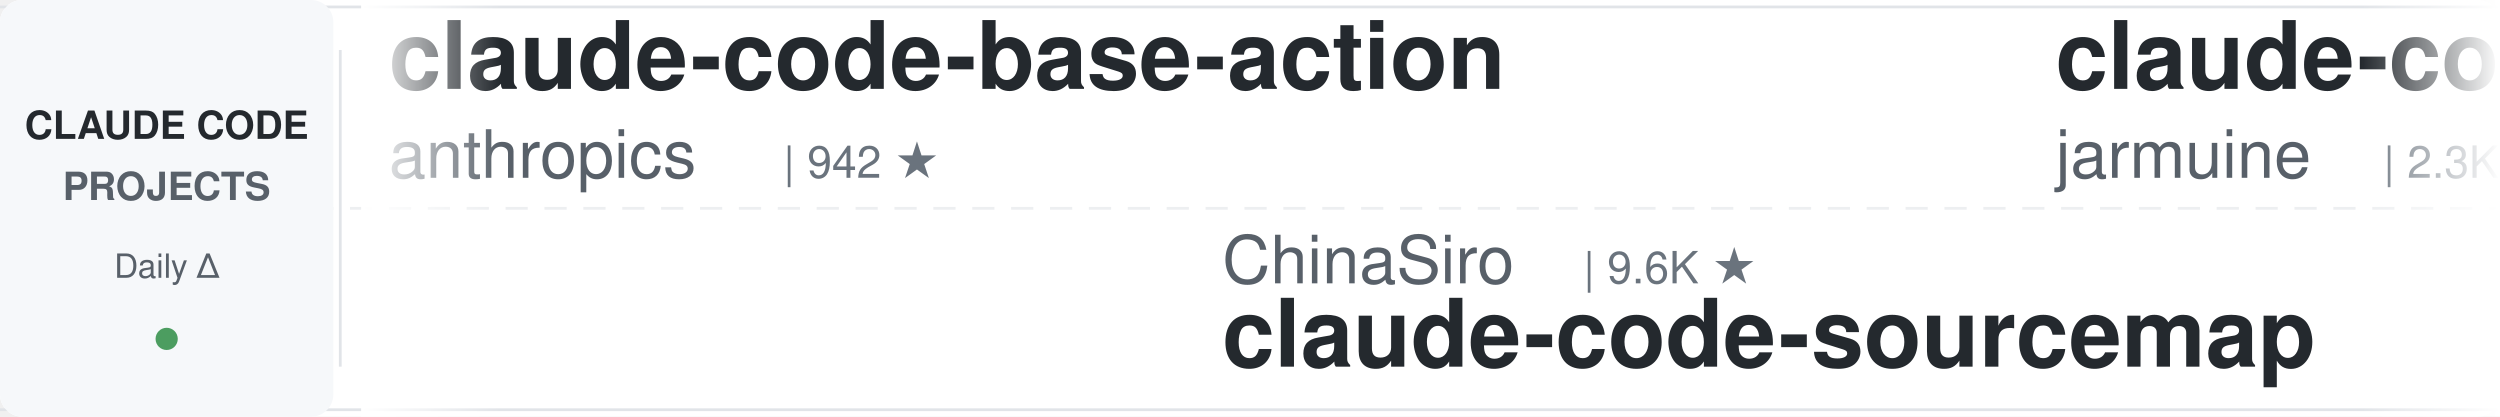
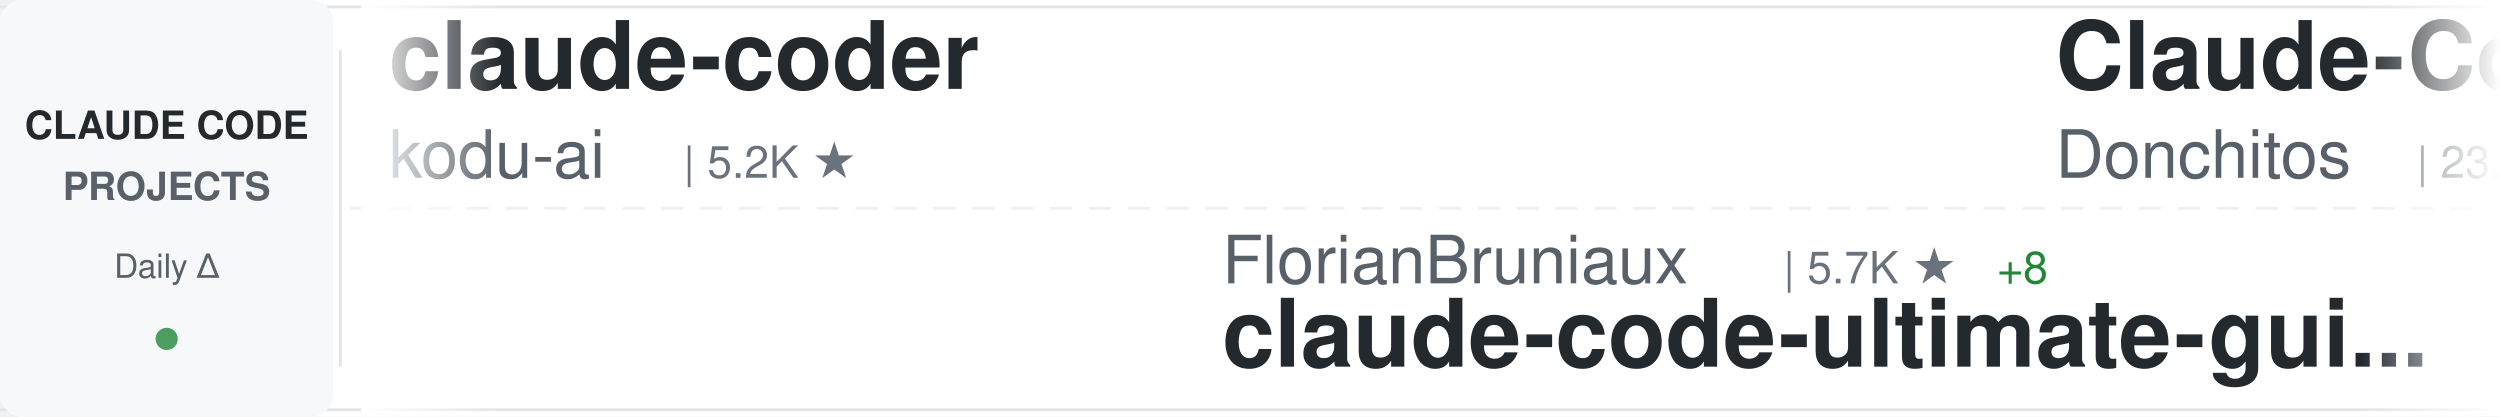
<svg xmlns="http://www.w3.org/2000/svg" width="900" height="150">
  <defs>
    <linearGradient id="awesomeLeftFade" x1="0%" y1="0%" x2="100%" y2="0%">
      <stop offset="0%" style="stop-color:#ffffff;stop-opacity:1" />
      <stop offset="100%" style="stop-color:#ffffff;stop-opacity:0" />
    </linearGradient>
    <linearGradient id="awesomeRightFade" x1="0%" y1="0%" x2="100%" y2="0%">
      <stop offset="0%" style="stop-color:#ffffff;stop-opacity:0" />
      <stop offset="100%" style="stop-color:#ffffff;stop-opacity:1" />
    </linearGradient>
  </defs>
  <rect width="900" height="150" fill="#ffffff" rx="8" />
  <rect x="0" y="2" width="900" height="1" fill="#e1e4e8" />
  <rect x="0" y="147" width="900" height="1" fill="#e1e4e8" />
  <line x1="0" y1="75" x2="900" y2="75" stroke="#e1e4e8" stroke-width="1" stroke-dasharray="8 6" opacity="0.6" />
  <rect x="0" y="0" width="120" height="150" fill="#f6f8fa" rx="8" />
  <text x="60" y="50" font-family="-apple-system, BlinkMacSystemFont, 'Segoe UI', Helvetica, Arial, sans-serif" font-size="14" font-weight="600" fill="#24292e" text-anchor="middle">CLAUDE CODE</text>
  <text x="60" y="72" font-family="-apple-system, BlinkMacSystemFont, 'Segoe UI', Helvetica, Arial, sans-serif" font-size="14" font-weight="600" fill="#586069" text-anchor="middle">PROJECTS</text>
  <text x="60" y="100" font-family="-apple-system, BlinkMacSystemFont, 'Segoe UI', Helvetica, Arial, sans-serif" font-size="12" font-weight="500" fill="#586069" text-anchor="middle">Daily Δ</text>
  <circle cx="60" cy="122" r="4" fill="#22863a" opacity="0.8" />
  <rect x="122" y="18" width="1" height="114" fill="#e1e4e8" />
  <clipPath id="awesomeTickerClip">
    <rect x="130" y="0" width="770" height="150" />
  </clipPath>
  <g clip-path="url(#awesomeTickerClip)">
    <g id="awesomeTickerItems">
      <animateTransform attributeName="transform" attributeType="XML" type="translate" from="0 0" to="-3000 0" dur="54s" repeatCount="indefinite" />
      <g transform="translate(0, 0)">
-         <text x="140" y="32" font-family="-apple-system, BlinkMacSystemFont, 'Segoe UI', Helvetica, Arial, sans-serif" font-size="34" font-weight="600" fill="#24292e">claude-code-base-action</text>
-         <text x="140" y="64" font-family="-apple-system, BlinkMacSystemFont, 'Segoe UI', Helvetica, Arial, sans-serif" font-size="24" font-weight="400" fill="#586069">anthropics</text>
-         <text x="282" y="64" font-family="-apple-system, BlinkMacSystemFont, 'Segoe UI', Helvetica, Arial, sans-serif" font-size="16" font-weight="500" fill="#6a737d">| 942 ★</text>
+         <text x="140" y="32" font-family="-apple-system, BlinkMacSystemFont, 'Segoe UI', Helvetica, Arial, sans-serif" font-size="34" font-weight="600" fill="#24292e">claude-coder</text>
+         <text x="140" y="64" font-family="-apple-system, BlinkMacSystemFont, 'Segoe UI', Helvetica, Arial, sans-serif" font-size="24" font-weight="400" fill="#586069">kodu-ai</text>
+         <text x="246" y="64" font-family="-apple-system, BlinkMacSystemFont, 'Segoe UI', Helvetica, Arial, sans-serif" font-size="16" font-weight="500" fill="#6a737d">| 5.2K ★</text>
      </g>
      <g transform="translate(300, 0)">
-         <text x="140" y="102" font-family="-apple-system, BlinkMacSystemFont, 'Segoe UI', Helvetica, Arial, sans-serif" font-size="24" font-weight="400" fill="#586069">ChinaSiro</text>
-         <text x="270" y="102" font-family="-apple-system, BlinkMacSystemFont, 'Segoe UI', Helvetica, Arial, sans-serif" font-size="16" font-weight="500" fill="#6a737d">| 9.6K ★</text>
-         <text x="140" y="132" font-family="-apple-system, BlinkMacSystemFont, 'Segoe UI', Helvetica, Arial, sans-serif" font-size="34" font-weight="600" fill="#24292e">claude-code-sourcemap</text>
+         <text x="140" y="102" font-family="-apple-system, BlinkMacSystemFont, 'Segoe UI', Helvetica, Arial, sans-serif" font-size="24" font-weight="400" fill="#586069">FlorianBruniaux</text>
+         <text x="342" y="102" font-family="-apple-system, BlinkMacSystemFont, 'Segoe UI', Helvetica, Arial, sans-serif" font-size="16" font-weight="500" fill="#6a737d">| 5.7K ★</text>
+         <text x="419" y="102" font-family="-apple-system, BlinkMacSystemFont, 'Segoe UI', Helvetica, Arial, sans-serif" font-size="16" font-weight="500" fill="#22863a"> +8</text>
+         <text x="140" y="132" font-family="-apple-system, BlinkMacSystemFont, 'Segoe UI', Helvetica, Arial, sans-serif" font-size="34" font-weight="600" fill="#24292e">claude-code-ultimate-gui...</text>
      </g>
      <g transform="translate(600, 0)">
-         <text x="140" y="32" font-family="-apple-system, BlinkMacSystemFont, 'Segoe UI', Helvetica, Arial, sans-serif" font-size="34" font-weight="600" fill="#24292e">claude-code</text>
-         <text x="140" y="64" font-family="-apple-system, BlinkMacSystemFont, 'Segoe UI', Helvetica, Arial, sans-serif" font-size="24" font-weight="400" fill="#586069">jarmuine</text>
-         <text x="258" y="64" font-family="-apple-system, BlinkMacSystemFont, 'Segoe UI', Helvetica, Arial, sans-serif" font-size="16" font-weight="500" fill="#6a737d">| 2.3K ★</text>
+         <text x="140" y="32" font-family="-apple-system, BlinkMacSystemFont, 'Segoe UI', Helvetica, Arial, sans-serif" font-size="34" font-weight="600" fill="#24292e">Claude-Code-Game-Studios</text>
+         <text x="140" y="64" font-family="-apple-system, BlinkMacSystemFont, 'Segoe UI', Helvetica, Arial, sans-serif" font-size="24" font-weight="400" fill="#586069">Donchitos</text>
+         <text x="270" y="64" font-family="-apple-system, BlinkMacSystemFont, 'Segoe UI', Helvetica, Arial, sans-serif" font-size="16" font-weight="500" fill="#6a737d">| 23.7K ★</text>
+         <text x="356" y="64" font-family="-apple-system, BlinkMacSystemFont, 'Segoe UI', Helvetica, Arial, sans-serif" font-size="16" font-weight="500" fill="#22863a"> +9</text>
      </g>
      <g transform="translate(900, 0)">
-         <text x="140" y="102" font-family="-apple-system, BlinkMacSystemFont, 'Segoe UI', Helvetica, Arial, sans-serif" font-size="24" font-weight="400" fill="#586069">luyao618</text>
-         <text x="258" y="102" font-family="-apple-system, BlinkMacSystemFont, 'Segoe UI', Helvetica, Arial, sans-serif" font-size="16" font-weight="500" fill="#6a737d">| 1.7K ★</text>
-         <text x="140" y="132" font-family="-apple-system, BlinkMacSystemFont, 'Segoe UI', Helvetica, Arial, sans-serif" font-size="34" font-weight="600" fill="#24292e">Claude-Code-Source-Study</text>
+         <text x="140" y="102" font-family="-apple-system, BlinkMacSystemFont, 'Segoe UI', Helvetica, Arial, sans-serif" font-size="24" font-weight="400" fill="#586069">guanshan</text>
+         <text x="258" y="102" font-family="-apple-system, BlinkMacSystemFont, 'Segoe UI', Helvetica, Arial, sans-serif" font-size="16" font-weight="500" fill="#6a737d">| 61 ★</text>
+         <text x="140" y="132" font-family="-apple-system, BlinkMacSystemFont, 'Segoe UI', Helvetica, Arial, sans-serif" font-size="34" font-weight="600" fill="#24292e">ClaudeCode</text>
      </g>
      <g transform="translate(1200, 0)">
-         <text x="140" y="32" font-family="-apple-system, BlinkMacSystemFont, 'Segoe UI', Helvetica, Arial, sans-serif" font-size="34" font-weight="600" fill="#24292e">oh-my-claudecode</text>
-         <text x="140" y="64" font-family="-apple-system, BlinkMacSystemFont, 'Segoe UI', Helvetica, Arial, sans-serif" font-size="24" font-weight="400" fill="#586069">Yeachan-Heo</text>
-         <text x="294" y="64" font-family="-apple-system, BlinkMacSystemFont, 'Segoe UI', Helvetica, Arial, sans-serif" font-size="16" font-weight="500" fill="#6a737d">| 38.5K ★</text>
-         <text x="380" y="64" font-family="-apple-system, BlinkMacSystemFont, 'Segoe UI', Helvetica, Arial, sans-serif" font-size="16" font-weight="500" fill="#22863a"> +4</text>
+         <text x="140" y="32" font-family="-apple-system, BlinkMacSystemFont, 'Segoe UI', Helvetica, Arial, sans-serif" font-size="34" font-weight="600" fill="#24292e">free-claude-code</text>
+         <text x="140" y="64" font-family="-apple-system, BlinkMacSystemFont, 'Segoe UI', Helvetica, Arial, sans-serif" font-size="24" font-weight="400" fill="#586069">Alishahryar1</text>
+         <text x="306" y="64" font-family="-apple-system, BlinkMacSystemFont, 'Segoe UI', Helvetica, Arial, sans-serif" font-size="16" font-weight="500" fill="#6a737d">| 45.1K ★</text>
+         <text x="392" y="64" font-family="-apple-system, BlinkMacSystemFont, 'Segoe UI', Helvetica, Arial, sans-serif" font-size="16" font-weight="500" fill="#22863a"> +23</text>
      </g>
      <g transform="translate(1500, 0)">
-         <text x="140" y="102" font-family="-apple-system, BlinkMacSystemFont, 'Segoe UI', Helvetica, Arial, sans-serif" font-size="24" font-weight="400" fill="#586069">Onewon</text>
-         <text x="234" y="102" font-family="-apple-system, BlinkMacSystemFont, 'Segoe UI', Helvetica, Arial, sans-serif" font-size="16" font-weight="500" fill="#6a737d">| 180 ★</text>
-         <text x="140" y="132" font-family="-apple-system, BlinkMacSystemFont, 'Segoe UI', Helvetica, Arial, sans-serif" font-size="34" font-weight="600" fill="#24292e">claude-code</text>
+         <text x="140" y="102" font-family="-apple-system, BlinkMacSystemFont, 'Segoe UI', Helvetica, Arial, sans-serif" font-size="24" font-weight="400" fill="#586069">Cranot</text>
+         <text x="234" y="102" font-family="-apple-system, BlinkMacSystemFont, 'Segoe UI', Helvetica, Arial, sans-serif" font-size="16" font-weight="500" fill="#6a737d">| 2.9K ★</text>
+         <text x="140" y="132" font-family="-apple-system, BlinkMacSystemFont, 'Segoe UI', Helvetica, Arial, sans-serif" font-size="34" font-weight="600" fill="#24292e">claude-code-guide</text>
      </g>
      <g transform="translate(1800, 0)">
-         <text x="140" y="32" font-family="-apple-system, BlinkMacSystemFont, 'Segoe UI', Helvetica, Arial, sans-serif" font-size="34" font-weight="600" fill="#24292e">Claude-Code</text>
-         <text x="140" y="64" font-family="-apple-system, BlinkMacSystemFont, 'Segoe UI', Helvetica, Arial, sans-serif" font-size="24" font-weight="400" fill="#586069">pengchengneo</text>
-         <text x="306" y="64" font-family="-apple-system, BlinkMacSystemFont, 'Segoe UI', Helvetica, Arial, sans-serif" font-size="16" font-weight="500" fill="#6a737d">| 1.7K ★</text>
-         <text x="383" y="64" font-family="-apple-system, BlinkMacSystemFont, 'Segoe UI', Helvetica, Arial, sans-serif" font-size="16" font-weight="500" fill="#22863a"> +2</text>
+         <text x="140" y="32" font-family="-apple-system, BlinkMacSystemFont, 'Segoe UI', Helvetica, Arial, sans-serif" font-size="34" font-weight="600" fill="#24292e">claude-code</text>
+         <text x="140" y="64" font-family="-apple-system, BlinkMacSystemFont, 'Segoe UI', Helvetica, Arial, sans-serif" font-size="24" font-weight="400" fill="#586069">yasasbanukaofficial</text>
+         <text x="390" y="64" font-family="-apple-system, BlinkMacSystemFont, 'Segoe UI', Helvetica, Arial, sans-serif" font-size="16" font-weight="500" fill="#6a737d">| 3.9K ★</text>
+         <text x="467" y="64" font-family="-apple-system, BlinkMacSystemFont, 'Segoe UI', Helvetica, Arial, sans-serif" font-size="16" font-weight="500" fill="#22863a"> +1</text>
      </g>
      <g transform="translate(2100, 0)">
-         <text x="140" y="102" font-family="-apple-system, BlinkMacSystemFont, 'Segoe UI', Helvetica, Arial, sans-serif" font-size="24" font-weight="400" fill="#586069">ponponon</text>
-         <text x="258" y="102" font-family="-apple-system, BlinkMacSystemFont, 'Segoe UI', Helvetica, Arial, sans-serif" font-size="16" font-weight="500" fill="#6a737d">| 2.3K ★</text>
-         <text x="140" y="132" font-family="-apple-system, BlinkMacSystemFont, 'Segoe UI', Helvetica, Arial, sans-serif" font-size="34" font-weight="600" fill="#24292e">claude_code_src</text>
+         <text x="140" y="102" font-family="-apple-system, BlinkMacSystemFont, 'Segoe UI', Helvetica, Arial, sans-serif" font-size="24" font-weight="400" fill="#586069">liuup</text>
+         <text x="222" y="102" font-family="-apple-system, BlinkMacSystemFont, 'Segoe UI', Helvetica, Arial, sans-serif" font-size="16" font-weight="500" fill="#6a737d">| 3.8K ★</text>
+         <text x="299" y="102" font-family="-apple-system, BlinkMacSystemFont, 'Segoe UI', Helvetica, Arial, sans-serif" font-size="16" font-weight="500" fill="#22863a"> +1</text>
+         <text x="140" y="132" font-family="-apple-system, BlinkMacSystemFont, 'Segoe UI', Helvetica, Arial, sans-serif" font-size="34" font-weight="600" fill="#24292e">claude-code-analysis</text>
      </g>
      <g transform="translate(2400, 0)">
-         <text x="140" y="32" font-family="-apple-system, BlinkMacSystemFont, 'Segoe UI', Helvetica, Arial, sans-serif" font-size="34" font-weight="600" fill="#24292e">claude-code-plugins-plus...</text>
-         <text x="140" y="64" font-family="-apple-system, BlinkMacSystemFont, 'Segoe UI', Helvetica, Arial, sans-serif" font-size="24" font-weight="400" fill="#586069">jeremylongshore</text>
-         <text x="342" y="64" font-family="-apple-system, BlinkMacSystemFont, 'Segoe UI', Helvetica, Arial, sans-serif" font-size="16" font-weight="500" fill="#6a737d">| 2.6K ★</text>
+         <text x="140" y="32" font-family="-apple-system, BlinkMacSystemFont, 'Segoe UI', Helvetica, Arial, sans-serif" font-size="34" font-weight="600" fill="#24292e">Claude-code</text>
+         <text x="140" y="64" font-family="-apple-system, BlinkMacSystemFont, 'Segoe UI', Helvetica, Arial, sans-serif" font-size="24" font-weight="400" fill="#586069">zstmfhy</text>
+         <text x="246" y="64" font-family="-apple-system, BlinkMacSystemFont, 'Segoe UI', Helvetica, Arial, sans-serif" font-size="16" font-weight="500" fill="#6a737d">| 190 ★</text>
      </g>
      <g transform="translate(2700, 0)">
-         <text x="140" y="102" font-family="-apple-system, BlinkMacSystemFont, 'Segoe UI', Helvetica, Arial, sans-serif" font-size="24" font-weight="400" fill="#586069">T-Lab-CUHKSZ</text>
-         <text x="306" y="102" font-family="-apple-system, BlinkMacSystemFont, 'Segoe UI', Helvetica, Arial, sans-serif" font-size="16" font-weight="500" fill="#6a737d">| 328 ★</text>
-         <text x="140" y="132" font-family="-apple-system, BlinkMacSystemFont, 'Segoe UI', Helvetica, Arial, sans-serif" font-size="34" font-weight="600" fill="#24292e">claude-code</text>
+         <text x="140" y="102" font-family="-apple-system, BlinkMacSystemFont, 'Segoe UI', Helvetica, Arial, sans-serif" font-size="24" font-weight="400" fill="#586069">alejandrobalderas</text>
+         <text x="366" y="102" font-family="-apple-system, BlinkMacSystemFont, 'Segoe UI', Helvetica, Arial, sans-serif" font-size="16" font-weight="500" fill="#6a737d">| 2.7K ★</text>
+         <text x="140" y="132" font-family="-apple-system, BlinkMacSystemFont, 'Segoe UI', Helvetica, Arial, sans-serif" font-size="34" font-weight="600" fill="#24292e">claude-code-from-source</text>
      </g>
      <g transform="translate(3000, 0)">
-         <text x="140" y="32" font-family="-apple-system, BlinkMacSystemFont, 'Segoe UI', Helvetica, Arial, sans-serif" font-size="34" font-weight="600" fill="#24292e">claude-code-base-action</text>
-         <text x="140" y="64" font-family="-apple-system, BlinkMacSystemFont, 'Segoe UI', Helvetica, Arial, sans-serif" font-size="24" font-weight="400" fill="#586069">anthropics</text>
-         <text x="282" y="64" font-family="-apple-system, BlinkMacSystemFont, 'Segoe UI', Helvetica, Arial, sans-serif" font-size="16" font-weight="500" fill="#6a737d">| 942 ★</text>
+         <text x="140" y="32" font-family="-apple-system, BlinkMacSystemFont, 'Segoe UI', Helvetica, Arial, sans-serif" font-size="34" font-weight="600" fill="#24292e">claude-coder</text>
+         <text x="140" y="64" font-family="-apple-system, BlinkMacSystemFont, 'Segoe UI', Helvetica, Arial, sans-serif" font-size="24" font-weight="400" fill="#586069">kodu-ai</text>
+         <text x="246" y="64" font-family="-apple-system, BlinkMacSystemFont, 'Segoe UI', Helvetica, Arial, sans-serif" font-size="16" font-weight="500" fill="#6a737d">| 5.2K ★</text>
      </g>
      <g transform="translate(3300, 0)">
-         <text x="140" y="102" font-family="-apple-system, BlinkMacSystemFont, 'Segoe UI', Helvetica, Arial, sans-serif" font-size="24" font-weight="400" fill="#586069">ChinaSiro</text>
-         <text x="270" y="102" font-family="-apple-system, BlinkMacSystemFont, 'Segoe UI', Helvetica, Arial, sans-serif" font-size="16" font-weight="500" fill="#6a737d">| 9.6K ★</text>
-         <text x="140" y="132" font-family="-apple-system, BlinkMacSystemFont, 'Segoe UI', Helvetica, Arial, sans-serif" font-size="34" font-weight="600" fill="#24292e">claude-code-sourcemap</text>
+         <text x="140" y="102" font-family="-apple-system, BlinkMacSystemFont, 'Segoe UI', Helvetica, Arial, sans-serif" font-size="24" font-weight="400" fill="#586069">FlorianBruniaux</text>
+         <text x="342" y="102" font-family="-apple-system, BlinkMacSystemFont, 'Segoe UI', Helvetica, Arial, sans-serif" font-size="16" font-weight="500" fill="#6a737d">| 5.7K ★</text>
+         <text x="419" y="102" font-family="-apple-system, BlinkMacSystemFont, 'Segoe UI', Helvetica, Arial, sans-serif" font-size="16" font-weight="500" fill="#22863a"> +8</text>
+         <text x="140" y="132" font-family="-apple-system, BlinkMacSystemFont, 'Segoe UI', Helvetica, Arial, sans-serif" font-size="34" font-weight="600" fill="#24292e">claude-code-ultimate-gui...</text>
      </g>
      <g transform="translate(3600, 0)">
-         <text x="140" y="32" font-family="-apple-system, BlinkMacSystemFont, 'Segoe UI', Helvetica, Arial, sans-serif" font-size="34" font-weight="600" fill="#24292e">claude-code</text>
-         <text x="140" y="64" font-family="-apple-system, BlinkMacSystemFont, 'Segoe UI', Helvetica, Arial, sans-serif" font-size="24" font-weight="400" fill="#586069">jarmuine</text>
-         <text x="258" y="64" font-family="-apple-system, BlinkMacSystemFont, 'Segoe UI', Helvetica, Arial, sans-serif" font-size="16" font-weight="500" fill="#6a737d">| 2.3K ★</text>
+         <text x="140" y="32" font-family="-apple-system, BlinkMacSystemFont, 'Segoe UI', Helvetica, Arial, sans-serif" font-size="34" font-weight="600" fill="#24292e">Claude-Code-Game-Studios</text>
+         <text x="140" y="64" font-family="-apple-system, BlinkMacSystemFont, 'Segoe UI', Helvetica, Arial, sans-serif" font-size="24" font-weight="400" fill="#586069">Donchitos</text>
+         <text x="270" y="64" font-family="-apple-system, BlinkMacSystemFont, 'Segoe UI', Helvetica, Arial, sans-serif" font-size="16" font-weight="500" fill="#6a737d">| 23.7K ★</text>
+         <text x="356" y="64" font-family="-apple-system, BlinkMacSystemFont, 'Segoe UI', Helvetica, Arial, sans-serif" font-size="16" font-weight="500" fill="#22863a"> +9</text>
      </g>
      <g transform="translate(3900, 0)">
-         <text x="140" y="102" font-family="-apple-system, BlinkMacSystemFont, 'Segoe UI', Helvetica, Arial, sans-serif" font-size="24" font-weight="400" fill="#586069">luyao618</text>
-         <text x="258" y="102" font-family="-apple-system, BlinkMacSystemFont, 'Segoe UI', Helvetica, Arial, sans-serif" font-size="16" font-weight="500" fill="#6a737d">| 1.7K ★</text>
-         <text x="140" y="132" font-family="-apple-system, BlinkMacSystemFont, 'Segoe UI', Helvetica, Arial, sans-serif" font-size="34" font-weight="600" fill="#24292e">Claude-Code-Source-Study</text>
+         <text x="140" y="102" font-family="-apple-system, BlinkMacSystemFont, 'Segoe UI', Helvetica, Arial, sans-serif" font-size="24" font-weight="400" fill="#586069">guanshan</text>
+         <text x="258" y="102" font-family="-apple-system, BlinkMacSystemFont, 'Segoe UI', Helvetica, Arial, sans-serif" font-size="16" font-weight="500" fill="#6a737d">| 61 ★</text>
+         <text x="140" y="132" font-family="-apple-system, BlinkMacSystemFont, 'Segoe UI', Helvetica, Arial, sans-serif" font-size="34" font-weight="600" fill="#24292e">ClaudeCode</text>
      </g>
    </g>
  </g>
  <rect x="130" y="0" width="50" height="150" fill="url(#awesomeLeftFade)" />
  <rect x="850" y="0" width="50" height="150" fill="url(#awesomeRightFade)" />
</svg>
